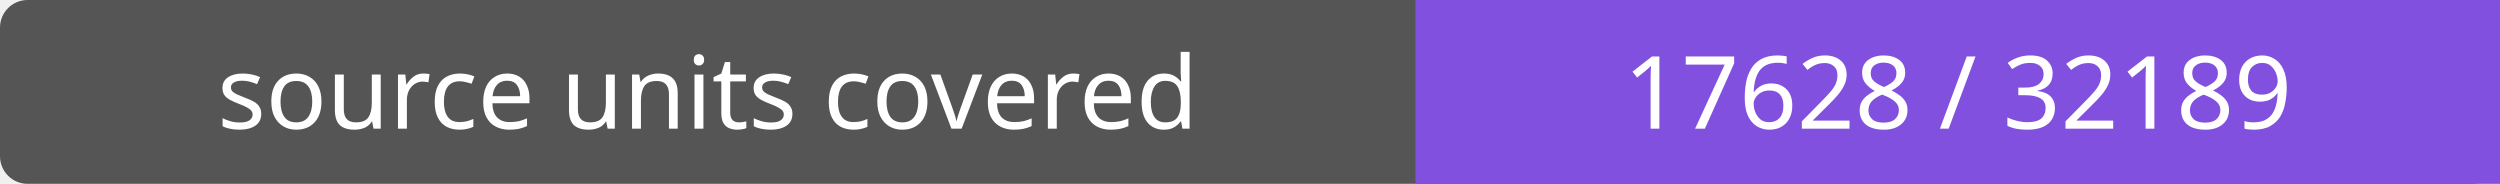
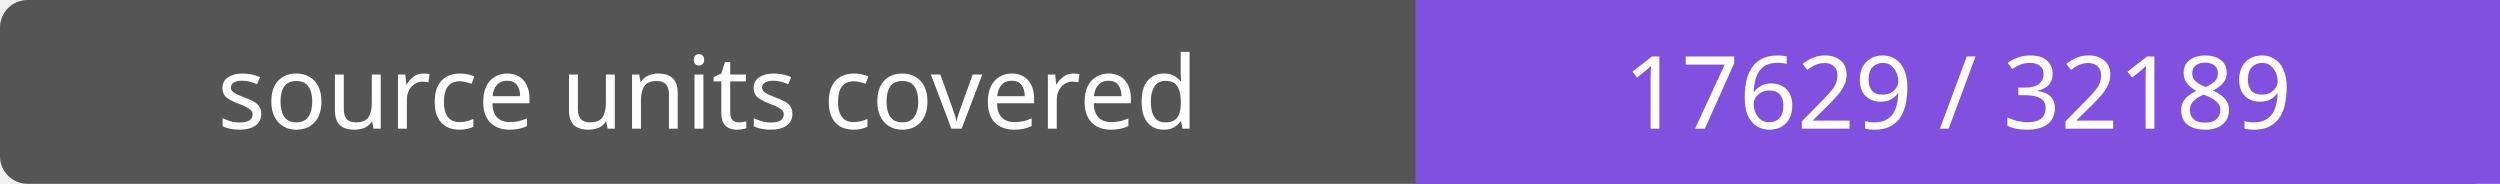
- <svg xmlns="http://www.w3.org/2000/svg" width="272" height="20" role="img" aria-label="source units covered: 17628 / 32189">
+ <svg xmlns="http://www.w3.org/2000/svg" width="272" height="20" role="img" aria-label="source units covered: 17629 / 32189">
  <rect width="272" height="20" rx="3" fill="#555" />
  <path fill="#8250df" d="M154 0h118v20H154z" />
  <g fill="#fff" text-anchor="middle" font-family="Verdana,sans-serif" font-size="11">
    <text x="77.0" y="14">source units covered</text>
-     <text x="213.0" y="14">17628 / 32189</text>
+     <text x="213.0" y="14">17629 / 32189</text>
  </g>
</svg>
